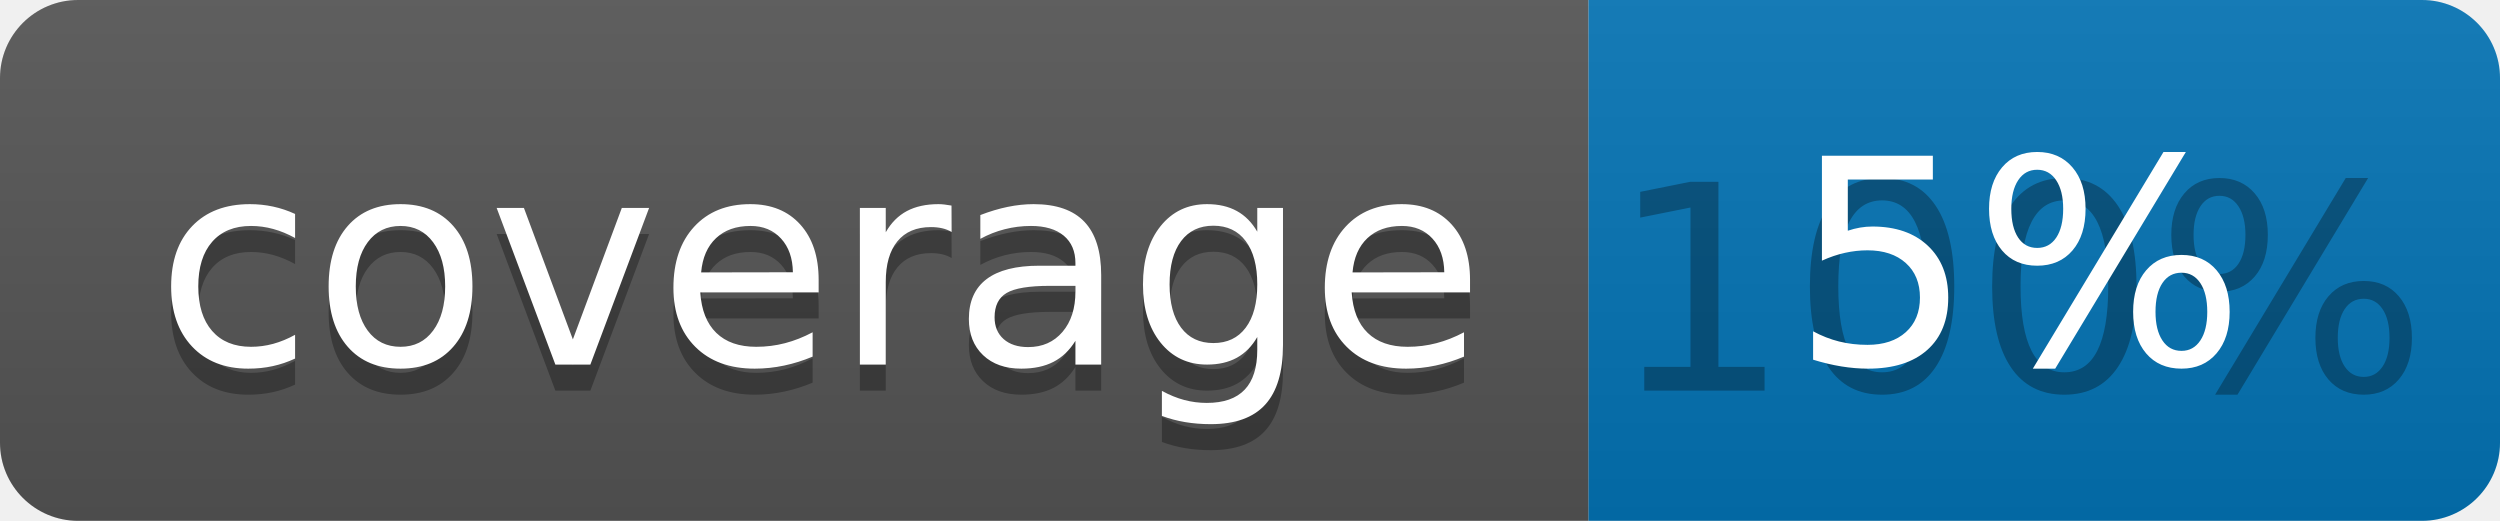
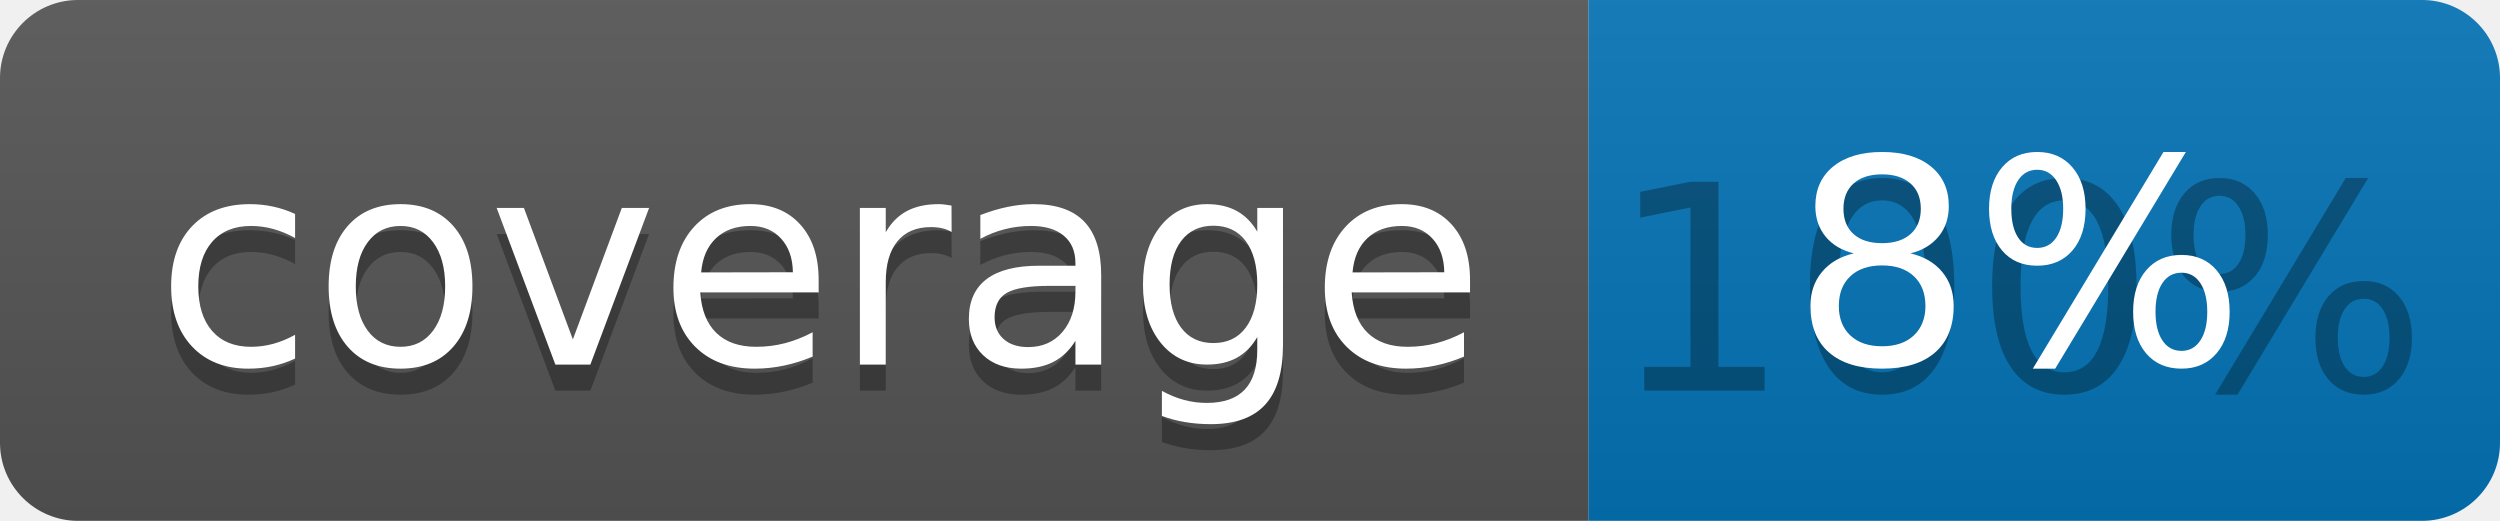
<svg xmlns="http://www.w3.org/2000/svg" width="96" height="20">
  <linearGradient id="b" x2="0" y2="100%">
    <stop offset="0" stop-color="#bbb" stop-opacity=".1" />
    <stop offset="1" stop-opacity=".1" />
  </linearGradient>
  <clipPath id="a">
    <rect width="96" height="20" rx="3" fill="#fff" />
  </clipPath>
  <g clip-path="url(#a)">
    <path fill="#555" d="M0 0h61v20H0z" />
    <path fill="#0374B5" d="M61 0h35v20H61z" />
    <path fill="url(#b)" d="M0 0h96v20H0z" />
  </g>
  <g fill="#fff" text-anchor="middle" font-family="DejaVu Sans,Verdana,Geneva,sans-serif" font-size="110">
    <text x="315" y="150" fill="#010101" fill-opacity=".3" transform="scale(.1)" textLength="510">coverage</text>
    <text x="315" y="140" transform="scale(.1)" textLength="510">coverage</text>
    <text x="775" y="150" fill="#010101" fill-opacity=".3" transform="scale(.1)" textLength="250">100%</text>
-     <text x="775" y="140" transform="scale(.1)" textLength="250">5%</text>
+     <text x="775" y="140" transform="scale(.1)" textLength="250">8%</text>
  </g>
</svg>
